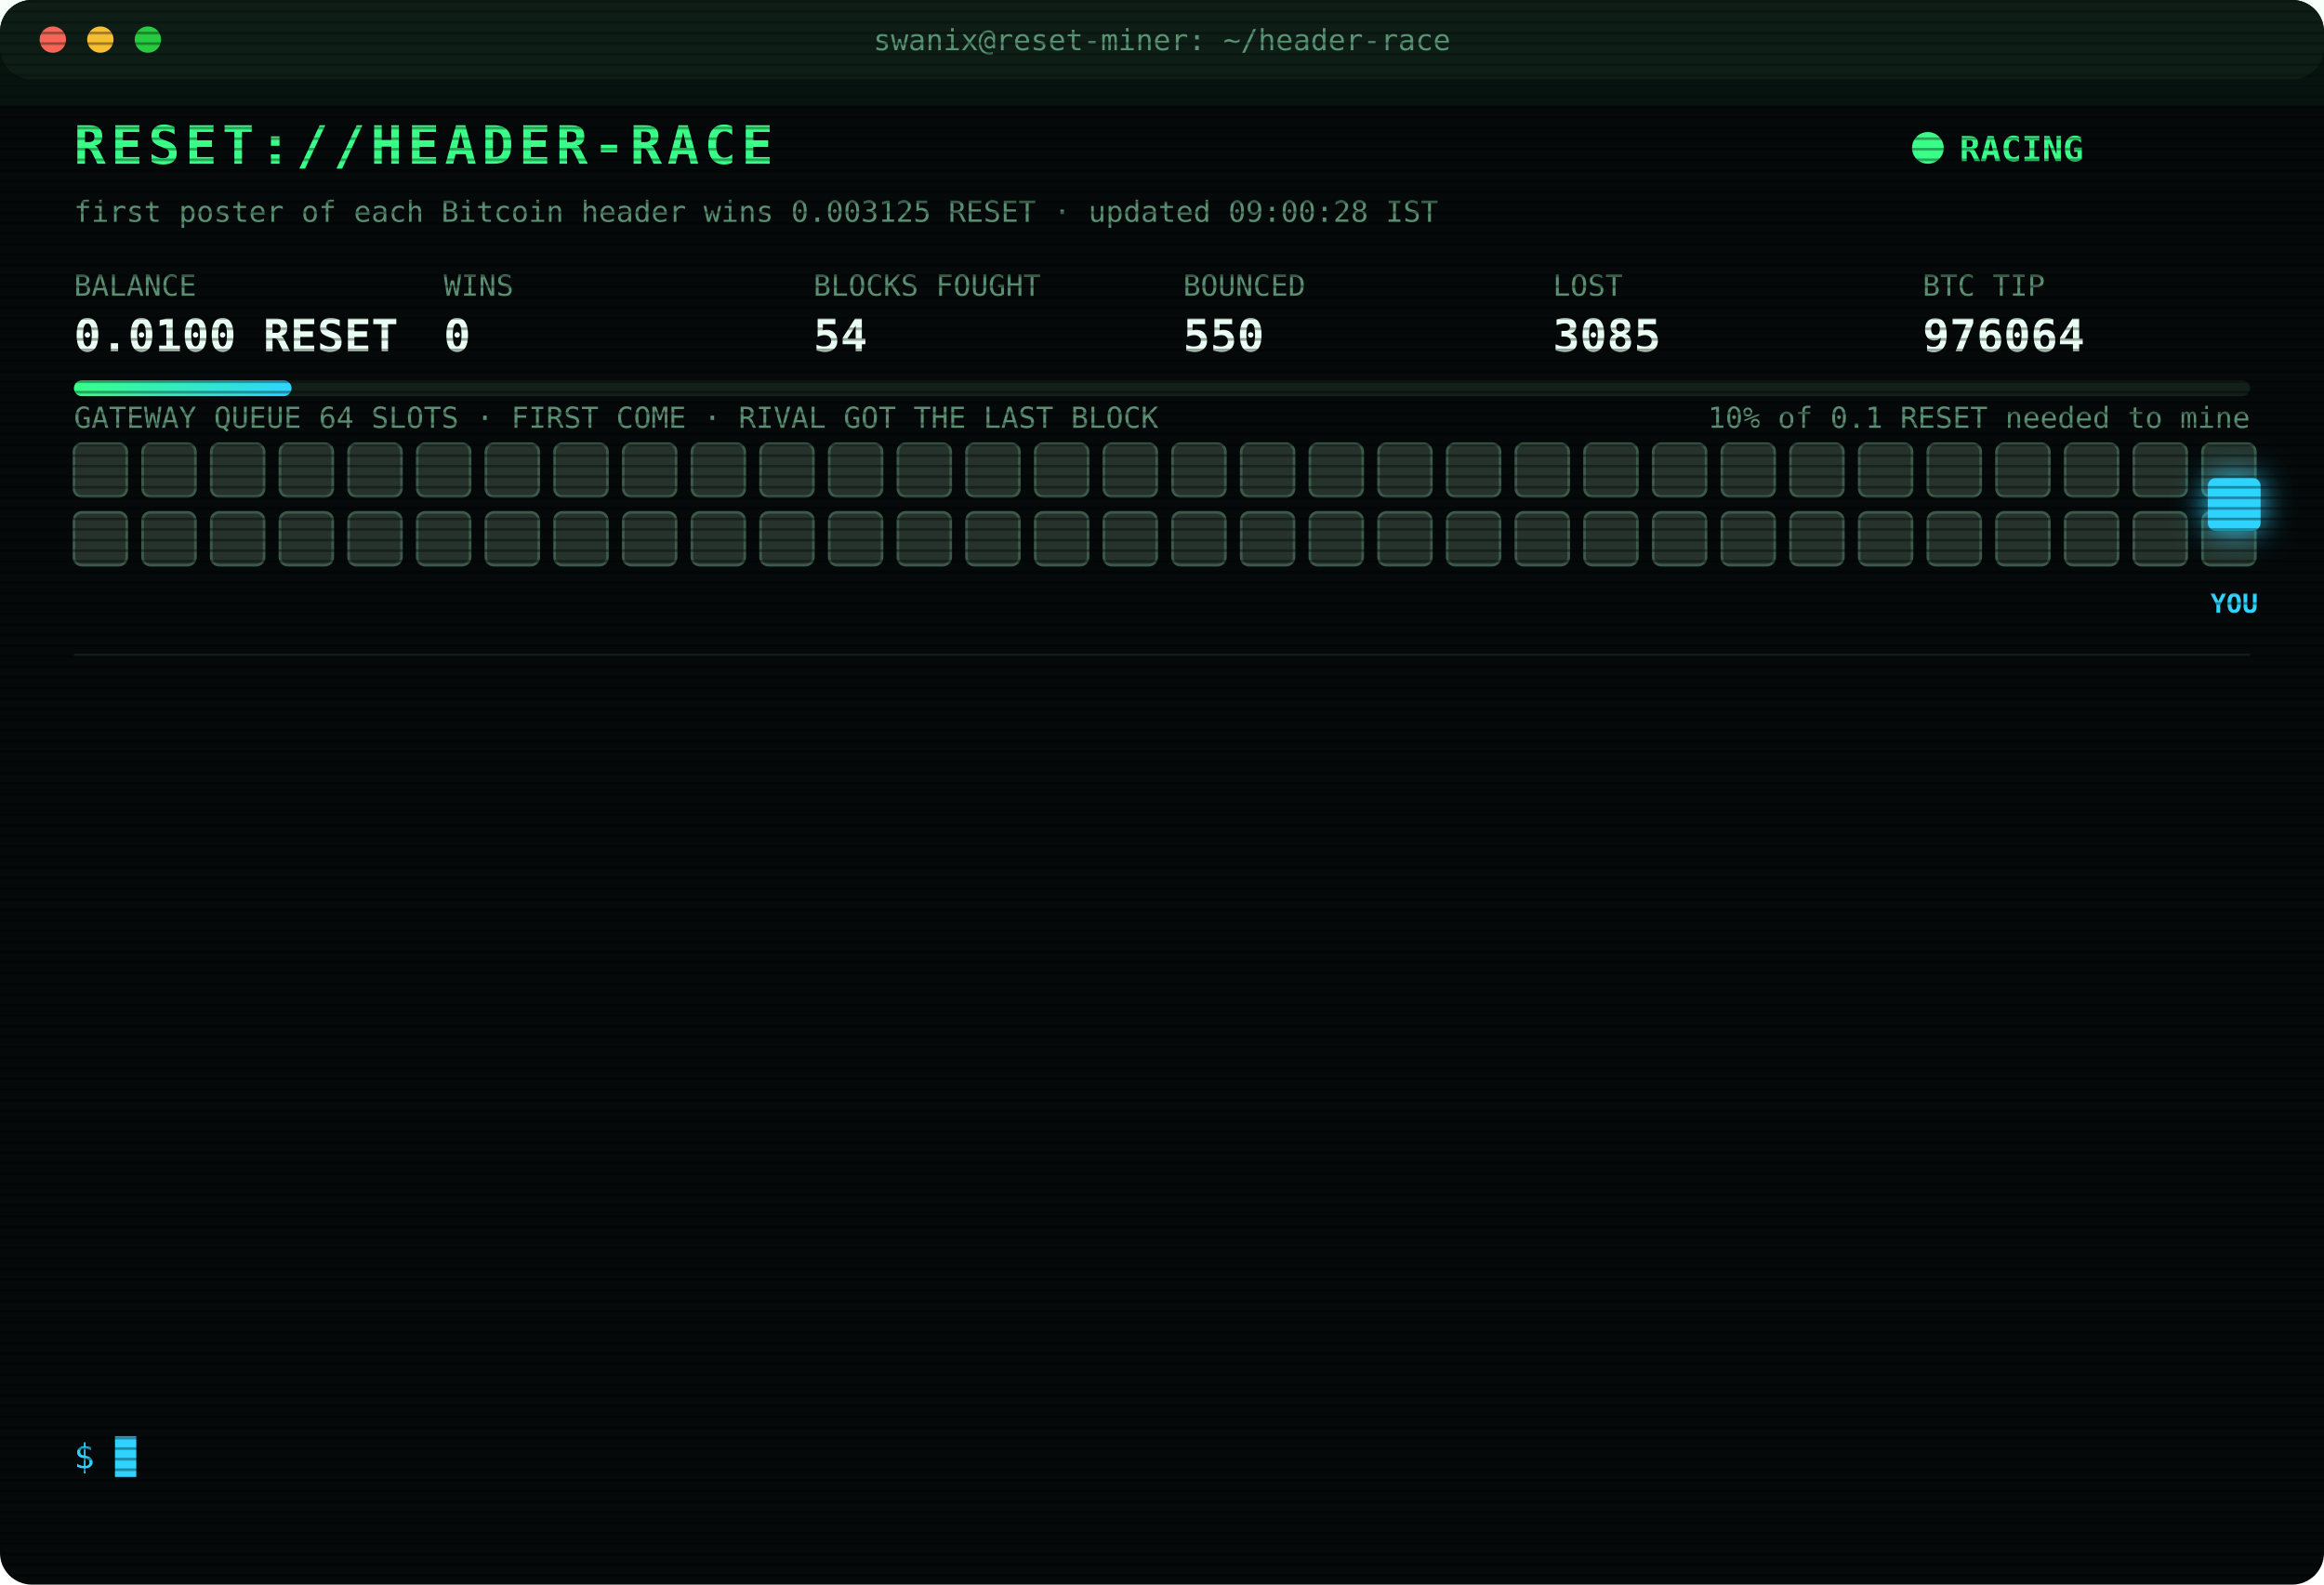
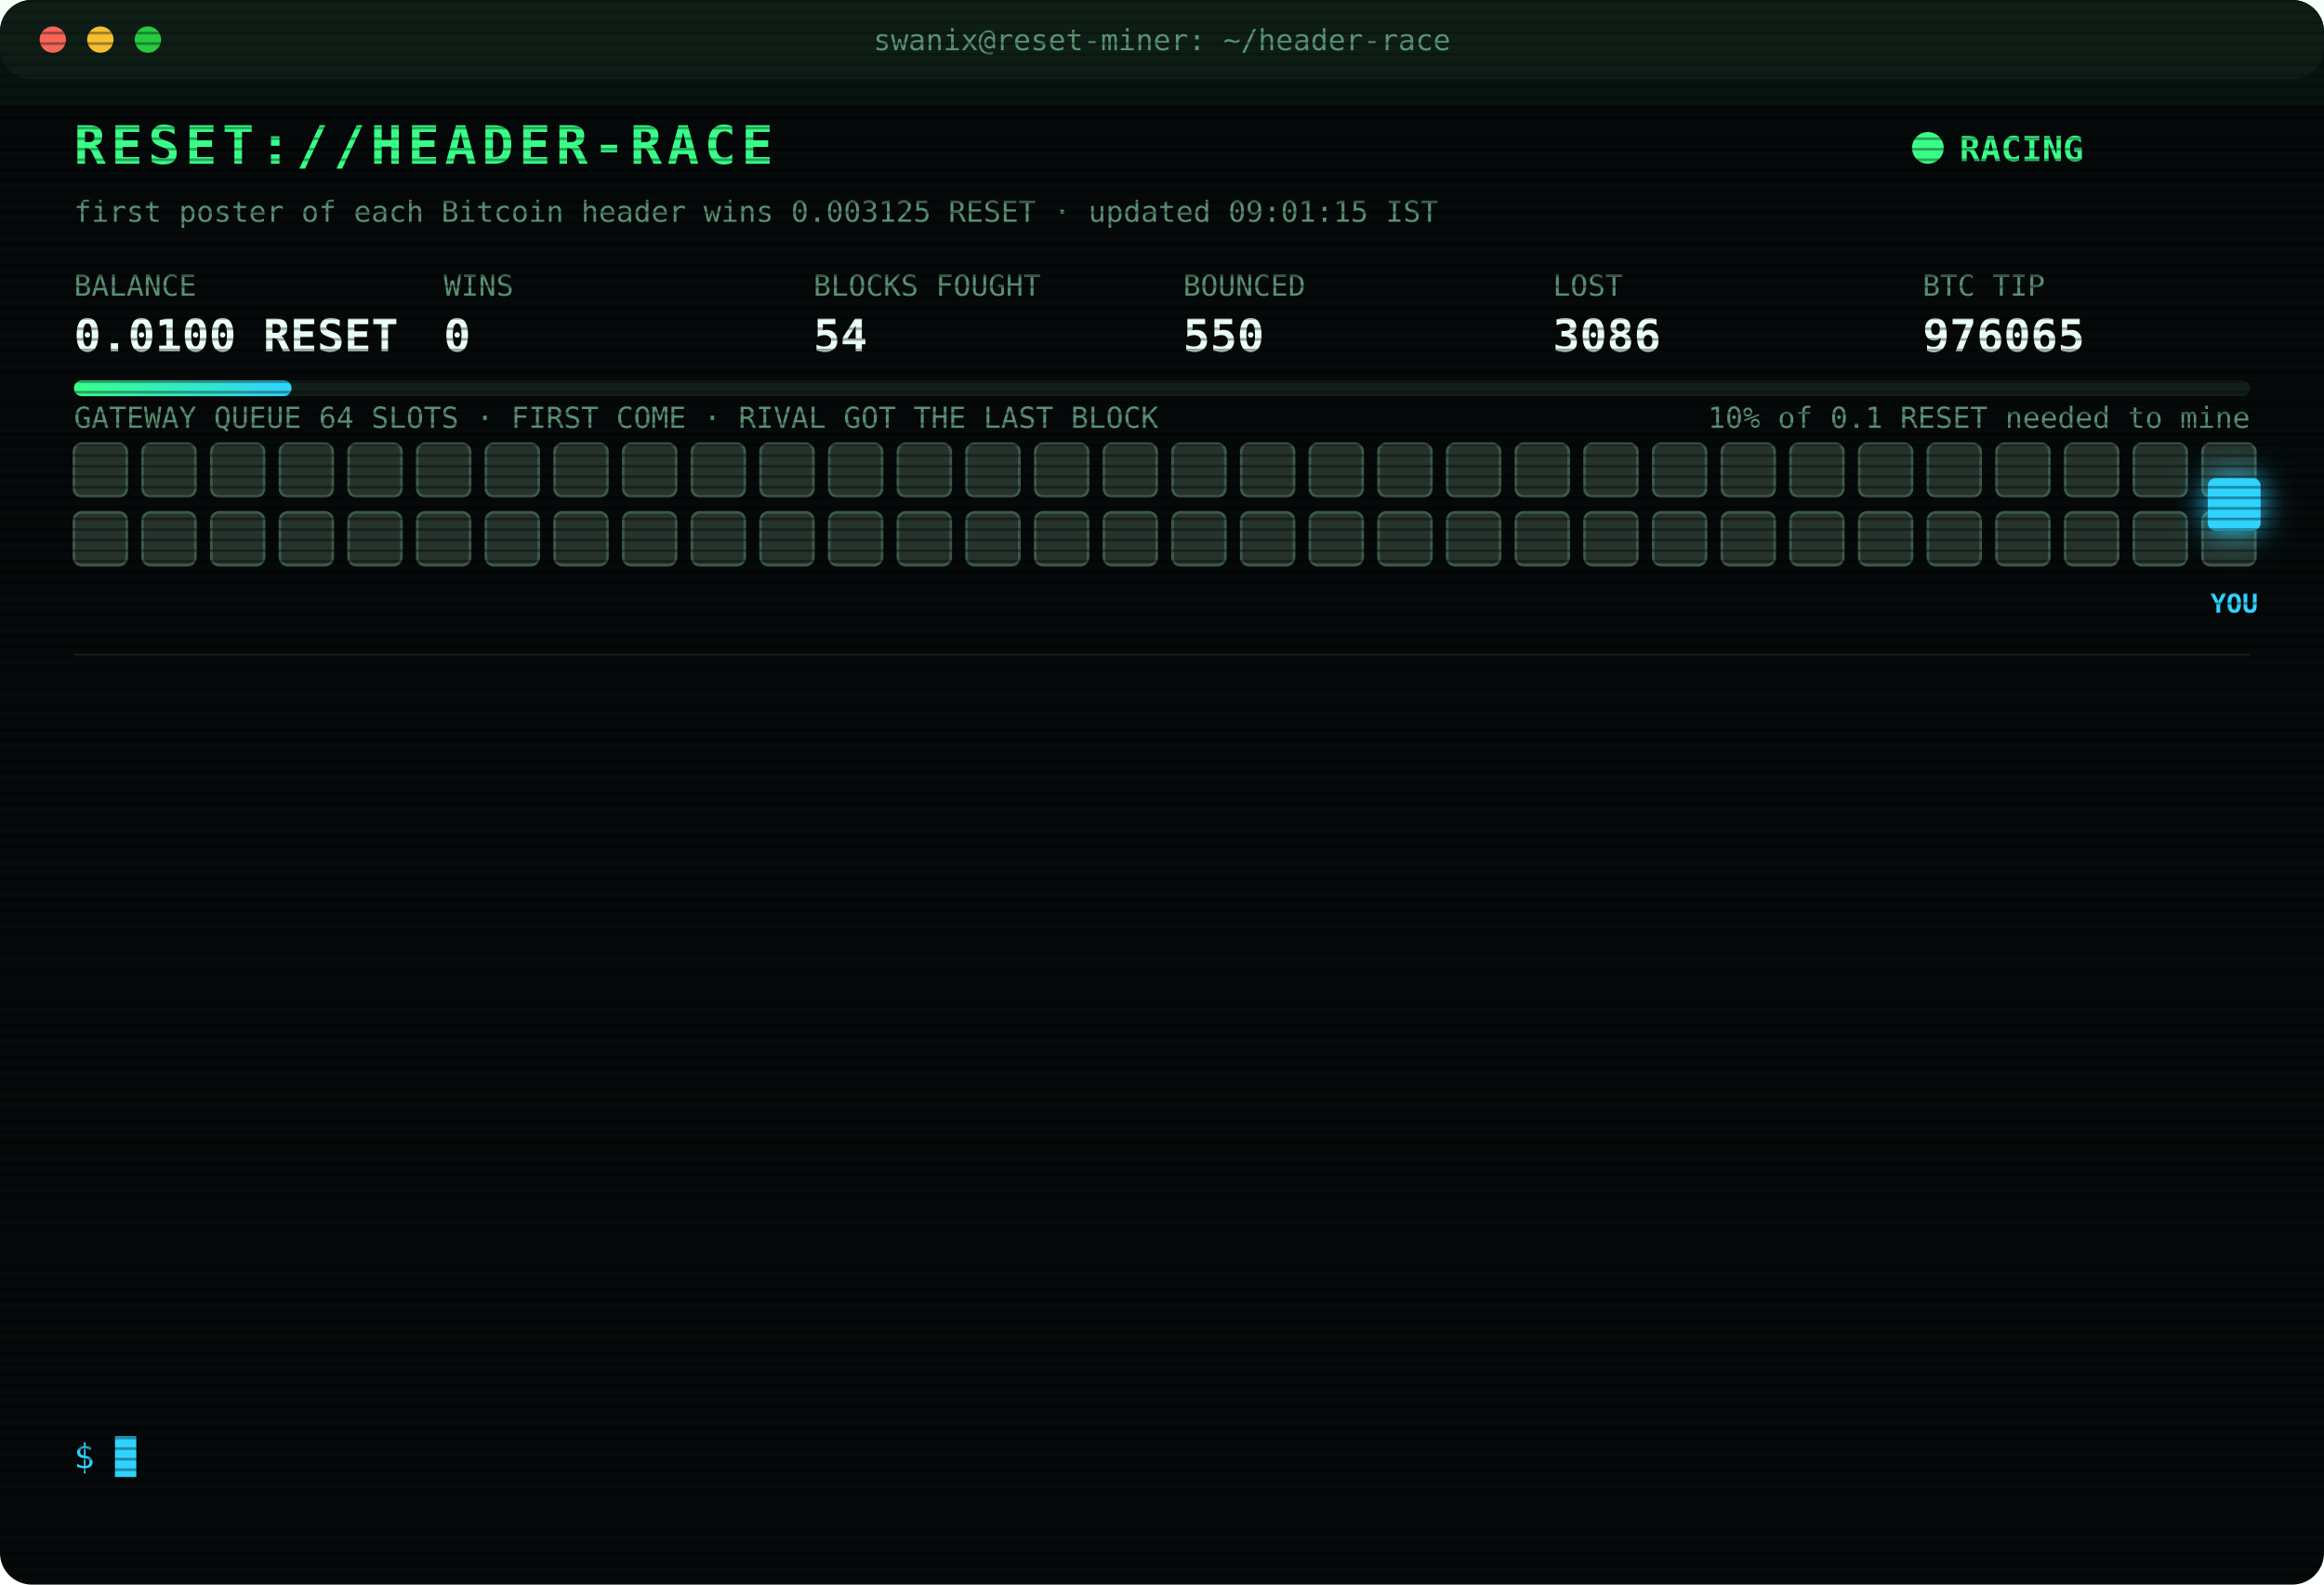
<svg xmlns="http://www.w3.org/2000/svg" width="880" height="600" viewBox="0 0 880 600" font-family="ui-monospace,SFMono-Regular,Menlo,Consolas,monospace">
  <style>
text{font-size:13px;fill:#7CFFB2}
.title{font-size:20px;font-weight:700;fill:#39FF88;letter-spacing:2px;animation:glitch 3s infinite steps(1)}
.sub{fill:#2fd3ff}.k{fill:#5a8f73;font-size:11px}.v{font-size:17px;font-weight:700;fill:#eafff3}
.ts{fill:#3f6b56}.boot{fill:#2fd3ff}.dim{fill:#5a8f73}.bad{fill:#ff4d6d}.warn{fill:#ffd23f}.mag{fill:#ff5cf0}.win{fill:#39FF88;font-weight:700}
.tag{font-size:10px;fill:#2fd3ff;font-weight:700}
.rival{fill:#26332c;stroke:#3c5a49;animation:jam 1.2s infinite alternate}
.idle{fill:#141c18;stroke:#22302a;animation:breathe 4s infinite}
.me{fill:#2fd3ff;filter:drop-shadow(0 0 6px #2fd3ff)}
.hover{animation:nudge 1.1s infinite ease-in-out}.bounce{animation:kick 1.4s infinite}
.ln{opacity:0;animation:in .4s forwards}
.cur{animation:blink 1s infinite steps(1)}
.scan{animation:scan 6s infinite linear}
.led{animation:blink 1.4s infinite}
@keyframes in{from{opacity:0;transform:translateX(-6px)}to{opacity:1;transform:none}}
@keyframes blink{50%{opacity:0}}
@keyframes jam{to{fill:#33463b}}
@keyframes breathe{50%{opacity:.4}}
@keyframes nudge{50%{transform:translateX(-10px)}}
@keyframes kick{0%,100%{transform:none}30%{transform:translateX(-14px)}55%{transform:translateX(10px) translateY(-6px)}}
@keyframes glitch{0%,92%{transform:none}93%{transform:translateX(2px);fill:#ff4d6d}95%{transform:translateX(-2px);fill:#2fd3ff}97%{transform:none}}
@keyframes scan{from{transform:translateY(-40px)}to{transform:translateY(600px)}}
</style>
  <defs>
    <pattern id="sl" width="4" height="4" patternUnits="userSpaceOnUse">
      <rect width="4" height="1" fill="#000" opacity=".35" />
    </pattern>
    <linearGradient id="bar">
      <stop offset="0" stop-color="#39FF88" />
      <stop offset="1" stop-color="#2fd3ff" />
    </linearGradient>
  </defs>
  <rect width="880" height="600" rx="12" fill="#05090a" />
  <rect width="880" height="30" rx="12" fill="#0d1512" />
  <circle cx="20" cy="15" r="5" fill="#ff5f57" />
  <circle cx="38" cy="15" r="5" fill="#febc2e" />
  <circle cx="56" cy="15" r="5" fill="#28c840" />
  <text x="440" y="19" text-anchor="middle" class="k">swanix@reset-miner: ~/header-race</text>
  <text x="28" y="62" class="title">RESET://HEADER-RACE</text>
  <circle class="led" cx="730" cy="56" r="6" fill="#39FF88" />
  <text x="742" y="61" class="win">RACING</text>
-   <text x="28" y="84" class="k">first poster of each Bitcoin header wins 0.003125 RESET · updated 09:00:28 IST</text>
+   <text x="28" y="84" class="k">first poster of each Bitcoin header wins 0.003125 RESET · updated 09:01:15 IST</text>
  <text x="28" y="112" class="k">BALANCE</text>
  <text x="28" y="133" class="v">0.0100 RESET</text>
  <text x="168" y="112" class="k">WINS</text>
  <text x="168" y="133" class="v">0</text>
  <text x="308" y="112" class="k">BLOCKS FOUGHT</text>
  <text x="308" y="133" class="v">54</text>
  <text x="448" y="112" class="k">BOUNCED</text>
  <text x="448" y="133" class="v">550</text>
  <text x="588" y="112" class="k">LOST</text>
-   <text x="588" y="133" class="v">3085</text>
+   <text x="588" y="133" class="v">3086</text>
  <text x="728" y="112" class="k">BTC TIP</text>
-   <text x="728" y="133" class="v">976064</text>
+   <text x="728" y="133" class="v">976065</text>
  <rect x="28" y="144" width="824" height="6" rx="3" fill="#13201a" />
  <rect x="28" y="144" width="82.4" height="6" rx="3" fill="url(#bar)" />
  <text x="852" y="162" text-anchor="end" class="k">10% of 0.1 RESET needed to mine</text>
  <text x="28" y="162" class="k">GATEWAY QUEUE 64 SLOTS · FIRST COME · RIVAL GOT THE LAST BLOCK</text>
  <rect class="rival" x="28" y="168" width="20" height="20" rx="3" style="animation-delay:0.00s" />
  <rect class="rival" x="54" y="168" width="20" height="20" rx="3" style="animation-delay:0.05s" />
  <rect class="rival" x="80" y="168" width="20" height="20" rx="3" style="animation-delay:0.10s" />
  <rect class="rival" x="106" y="168" width="20" height="20" rx="3" style="animation-delay:0.15s" />
  <rect class="rival" x="132" y="168" width="20" height="20" rx="3" style="animation-delay:0.20s" />
  <rect class="rival" x="158" y="168" width="20" height="20" rx="3" style="animation-delay:0.25s" />
  <rect class="rival" x="184" y="168" width="20" height="20" rx="3" style="animation-delay:0.30s" />
  <rect class="rival" x="210" y="168" width="20" height="20" rx="3" style="animation-delay:0.35s" />
  <rect class="rival" x="236" y="168" width="20" height="20" rx="3" style="animation-delay:0.40s" />
  <rect class="rival" x="262" y="168" width="20" height="20" rx="3" style="animation-delay:0.45s" />
  <rect class="rival" x="288" y="168" width="20" height="20" rx="3" style="animation-delay:0.50s" />
  <rect class="rival" x="314" y="168" width="20" height="20" rx="3" style="animation-delay:0.55s" />
  <rect class="rival" x="340" y="168" width="20" height="20" rx="3" style="animation-delay:0.60s" />
  <rect class="rival" x="366" y="168" width="20" height="20" rx="3" style="animation-delay:0.65s" />
  <rect class="rival" x="392" y="168" width="20" height="20" rx="3" style="animation-delay:0.70s" />
  <rect class="rival" x="418" y="168" width="20" height="20" rx="3" style="animation-delay:0.75s" />
  <rect class="rival" x="444" y="168" width="20" height="20" rx="3" style="animation-delay:0.80s" />
  <rect class="rival" x="470" y="168" width="20" height="20" rx="3" style="animation-delay:0.85s" />
  <rect class="rival" x="496" y="168" width="20" height="20" rx="3" style="animation-delay:0.90s" />
  <rect class="rival" x="522" y="168" width="20" height="20" rx="3" style="animation-delay:0.95s" />
  <rect class="rival" x="548" y="168" width="20" height="20" rx="3" style="animation-delay:1.00s" />
  <rect class="rival" x="574" y="168" width="20" height="20" rx="3" style="animation-delay:1.05s" />
  <rect class="rival" x="600" y="168" width="20" height="20" rx="3" style="animation-delay:1.10s" />
  <rect class="rival" x="626" y="168" width="20" height="20" rx="3" style="animation-delay:1.15s" />
  <rect class="rival" x="652" y="168" width="20" height="20" rx="3" style="animation-delay:1.20s" />
  <rect class="rival" x="678" y="168" width="20" height="20" rx="3" style="animation-delay:1.25s" />
  <rect class="rival" x="704" y="168" width="20" height="20" rx="3" style="animation-delay:1.30s" />
  <rect class="rival" x="730" y="168" width="20" height="20" rx="3" style="animation-delay:1.35s" />
  <rect class="rival" x="756" y="168" width="20" height="20" rx="3" style="animation-delay:1.40s" />
  <rect class="rival" x="782" y="168" width="20" height="20" rx="3" style="animation-delay:1.45s" />
  <rect class="rival" x="808" y="168" width="20" height="20" rx="3" style="animation-delay:1.50s" />
  <rect class="rival" x="834" y="168" width="20" height="20" rx="3" style="animation-delay:1.55s" />
  <rect class="rival" x="28" y="194" width="20" height="20" rx="3" style="animation-delay:1.60s" />
  <rect class="rival" x="54" y="194" width="20" height="20" rx="3" style="animation-delay:1.65s" />
  <rect class="rival" x="80" y="194" width="20" height="20" rx="3" style="animation-delay:1.70s" />
  <rect class="rival" x="106" y="194" width="20" height="20" rx="3" style="animation-delay:1.75s" />
  <rect class="rival" x="132" y="194" width="20" height="20" rx="3" style="animation-delay:1.80s" />
  <rect class="rival" x="158" y="194" width="20" height="20" rx="3" style="animation-delay:1.85s" />
  <rect class="rival" x="184" y="194" width="20" height="20" rx="3" style="animation-delay:1.90s" />
  <rect class="rival" x="210" y="194" width="20" height="20" rx="3" style="animation-delay:1.95s" />
  <rect class="rival" x="236" y="194" width="20" height="20" rx="3" style="animation-delay:2.00s" />
  <rect class="rival" x="262" y="194" width="20" height="20" rx="3" style="animation-delay:2.05s" />
  <rect class="rival" x="288" y="194" width="20" height="20" rx="3" style="animation-delay:2.10s" />
  <rect class="rival" x="314" y="194" width="20" height="20" rx="3" style="animation-delay:2.15s" />
  <rect class="rival" x="340" y="194" width="20" height="20" rx="3" style="animation-delay:2.20s" />
  <rect class="rival" x="366" y="194" width="20" height="20" rx="3" style="animation-delay:2.25s" />
  <rect class="rival" x="392" y="194" width="20" height="20" rx="3" style="animation-delay:2.30s" />
  <rect class="rival" x="418" y="194" width="20" height="20" rx="3" style="animation-delay:2.35s" />
  <rect class="rival" x="444" y="194" width="20" height="20" rx="3" style="animation-delay:2.40s" />
  <rect class="rival" x="470" y="194" width="20" height="20" rx="3" style="animation-delay:2.45s" />
  <rect class="rival" x="496" y="194" width="20" height="20" rx="3" style="animation-delay:2.50s" />
  <rect class="rival" x="522" y="194" width="20" height="20" rx="3" style="animation-delay:2.55s" />
  <rect class="rival" x="548" y="194" width="20" height="20" rx="3" style="animation-delay:2.60s" />
  <rect class="rival" x="574" y="194" width="20" height="20" rx="3" style="animation-delay:2.65s" />
  <rect class="rival" x="600" y="194" width="20" height="20" rx="3" style="animation-delay:2.70s" />
  <rect class="rival" x="626" y="194" width="20" height="20" rx="3" style="animation-delay:2.75s" />
  <rect class="rival" x="652" y="194" width="20" height="20" rx="3" style="animation-delay:2.80s" />
  <rect class="rival" x="678" y="194" width="20" height="20" rx="3" style="animation-delay:2.85s" />
  <rect class="rival" x="704" y="194" width="20" height="20" rx="3" style="animation-delay:2.90s" />
  <rect class="rival" x="730" y="194" width="20" height="20" rx="3" style="animation-delay:2.95s" />
  <rect class="rival" x="756" y="194" width="20" height="20" rx="3" style="animation-delay:3.00s" />
  <rect class="rival" x="782" y="194" width="20" height="20" rx="3" style="animation-delay:3.05s" />
  <rect class="rival" x="808" y="194" width="20" height="20" rx="3" style="animation-delay:3.10s" />
  <rect class="rival" x="834" y="194" width="20" height="20" rx="3" style="animation-delay:3.15s" />
  <g class="hover">
    <rect class="me" x="836" y="181" width="20" height="20" rx="3" />
    <text class="tag" x="846" y="232" text-anchor="middle">YOU</text>
  </g>
  <line x1="28" x2="852" y1="248" y2="248" stroke="#13201a" />
  <g class="ln" style="animation-delay:0.40s">
-     <text x="28" y="270" class="ts">07:33:55</text>
-     <text x="104" y="270" class="bad">[LOST] #976052 taken by a rival miner</text>
+     <text x="28" y="270" class="ts">07:38:56</text>
+     <text x="104" y="270" class="bad">[LOST] #976053 taken by a rival miner</text>
  </g>
  <g class="ln" style="animation-delay:0.65s">
-     <text x="28" y="292" class="ts">07:38:56</text>
-     <text x="104" y="292" class="bad">[LOST] #976053 taken by a rival miner</text>
+     <text x="28" y="292" class="ts">07:40:43</text>
+     <text x="104" y="292" class="bad">[LOST] #976054 taken by a rival miner</text>
  </g>
  <g class="ln" style="animation-delay:0.90s">
-     <text x="28" y="314" class="ts">07:40:43</text>
-     <text x="104" y="314" class="bad">[LOST] #976054 taken by a rival miner</text>
+     <text x="28" y="314" class="ts">07:55:47</text>
+     <text x="104" y="314" class="bad">[LOST] #976055 taken by a rival miner</text>
  </g>
  <g class="ln" style="animation-delay:1.15s">
-     <text x="28" y="336" class="ts">07:55:47</text>
-     <text x="104" y="336" class="bad">[LOST] #976055 taken by a rival miner</text>
+     <text x="28" y="336" class="ts">07:55:59</text>
+     <text x="104" y="336" class="bad">[LOST] #976056 taken by a rival miner</text>
  </g>
  <g class="ln" style="animation-delay:1.40s">
-     <text x="28" y="358" class="ts">07:55:59</text>
-     <text x="104" y="358" class="bad">[LOST] #976056 taken by a rival miner</text>
+     <text x="28" y="358" class="ts">08:05:06</text>
+     <text x="104" y="358" class="bad">[LOST] #976057 taken by a rival miner</text>
  </g>
  <g class="ln" style="animation-delay:1.65s">
-     <text x="28" y="380" class="ts">08:05:06</text>
-     <text x="104" y="380" class="bad">[LOST] #976057 taken by a rival miner</text>
+     <text x="28" y="380" class="ts">08:10:10</text>
+     <text x="104" y="380" class="bad">[LOST] #976058 taken by a rival miner</text>
  </g>
  <g class="ln" style="animation-delay:1.90s">
-     <text x="28" y="402" class="ts">08:10:10</text>
-     <text x="104" y="402" class="bad">[LOST] #976058 taken by a rival miner</text>
+     <text x="28" y="402" class="ts">08:27:28</text>
+     <text x="104" y="402" class="bad">[LOST] #976059 taken by a rival miner</text>
  </g>
  <g class="ln" style="animation-delay:2.15s">
-     <text x="28" y="424" class="ts">08:27:28</text>
-     <text x="104" y="424" class="bad">[LOST] #976059 taken by a rival miner</text>
+     <text x="28" y="424" class="ts">08:28:08</text>
+     <text x="104" y="424" class="bad">[LOST] #976060 taken by a rival miner</text>
  </g>
  <g class="ln" style="animation-delay:2.40s">
-     <text x="28" y="446" class="ts">08:28:08</text>
-     <text x="104" y="446" class="bad">[LOST] #976060 taken by a rival miner</text>
+     <text x="28" y="446" class="ts">08:29:50</text>
+     <text x="104" y="446" class="bad">[LOST] #976061 taken by a rival miner</text>
  </g>
  <g class="ln" style="animation-delay:2.65s">
-     <text x="28" y="468" class="ts">08:29:50</text>
-     <text x="104" y="468" class="bad">[LOST] #976061 taken by a rival miner</text>
+     <text x="28" y="468" class="ts">08:33:13</text>
+     <text x="104" y="468" class="bad">[LOST] #976062 taken by a rival miner</text>
  </g>
  <g class="ln" style="animation-delay:2.90s">
-     <text x="28" y="490" class="ts">08:33:13</text>
-     <text x="104" y="490" class="bad">[LOST] #976062 taken by a rival miner</text>
+     <text x="28" y="490" class="ts">08:42:09</text>
+     <text x="104" y="490" class="bad">[LOST] #976063 taken by a rival miner</text>
  </g>
  <g class="ln" style="animation-delay:3.15s">
-     <text x="28" y="512" class="ts">08:42:09</text>
-     <text x="104" y="512" class="bad">[LOST] #976063 taken by a rival miner</text>
+     <text x="28" y="512" class="ts">08:50:40</text>
+     <text x="104" y="512" class="bad">[LOST] #976064 taken by a rival miner</text>
  </g>
  <g class="ln" style="animation-delay:3.40s">
-     <text x="28" y="534" class="ts">08:50:40</text>
-     <text x="104" y="534" class="bad">[LOST] #976064 taken by a rival miner</text>
+     <text x="28" y="534" class="ts">09:01:15</text>
+     <text x="104" y="534" class="bad">[LOST] #976065 taken by a rival miner</text>
  </g>
  <text x="28" y="556" class="sub">$ <tspan class="cur">█</tspan>
  </text>
  <rect width="880" height="600" rx="12" fill="url(#sl)" pointer-events="none" />
  <rect class="scan" width="880" height="40" fill="#39FF88" opacity=".04" />
</svg>
